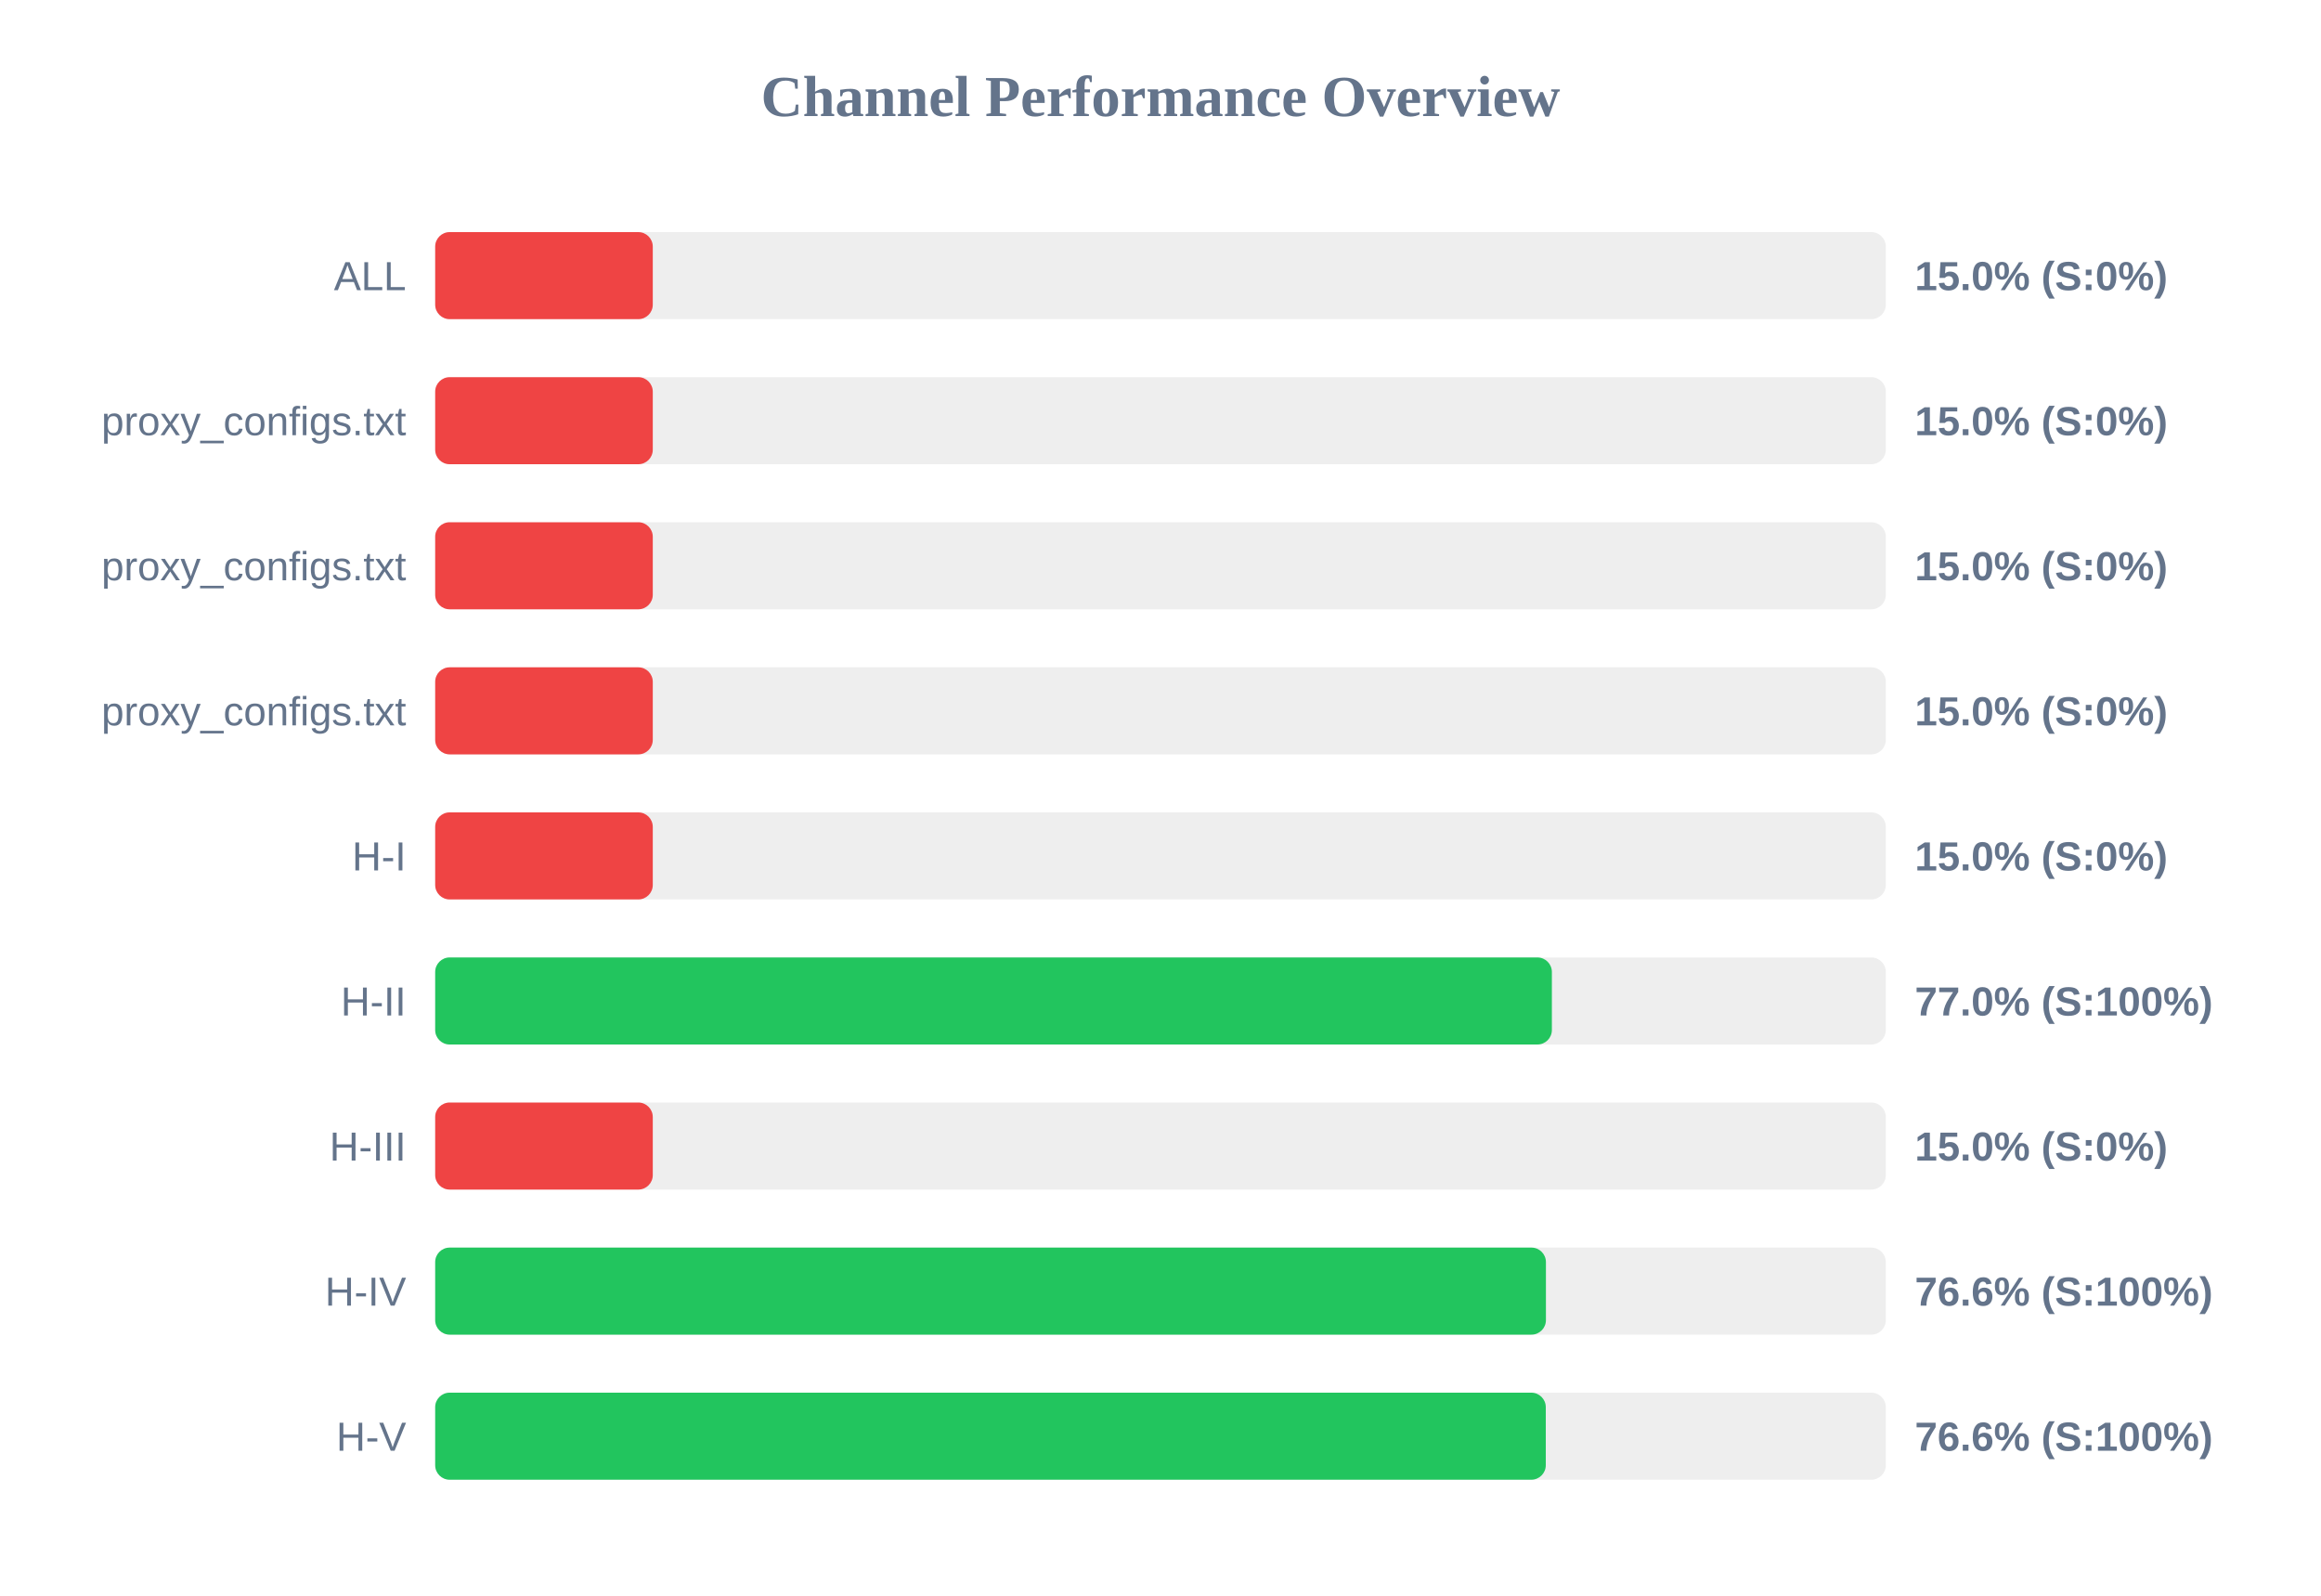
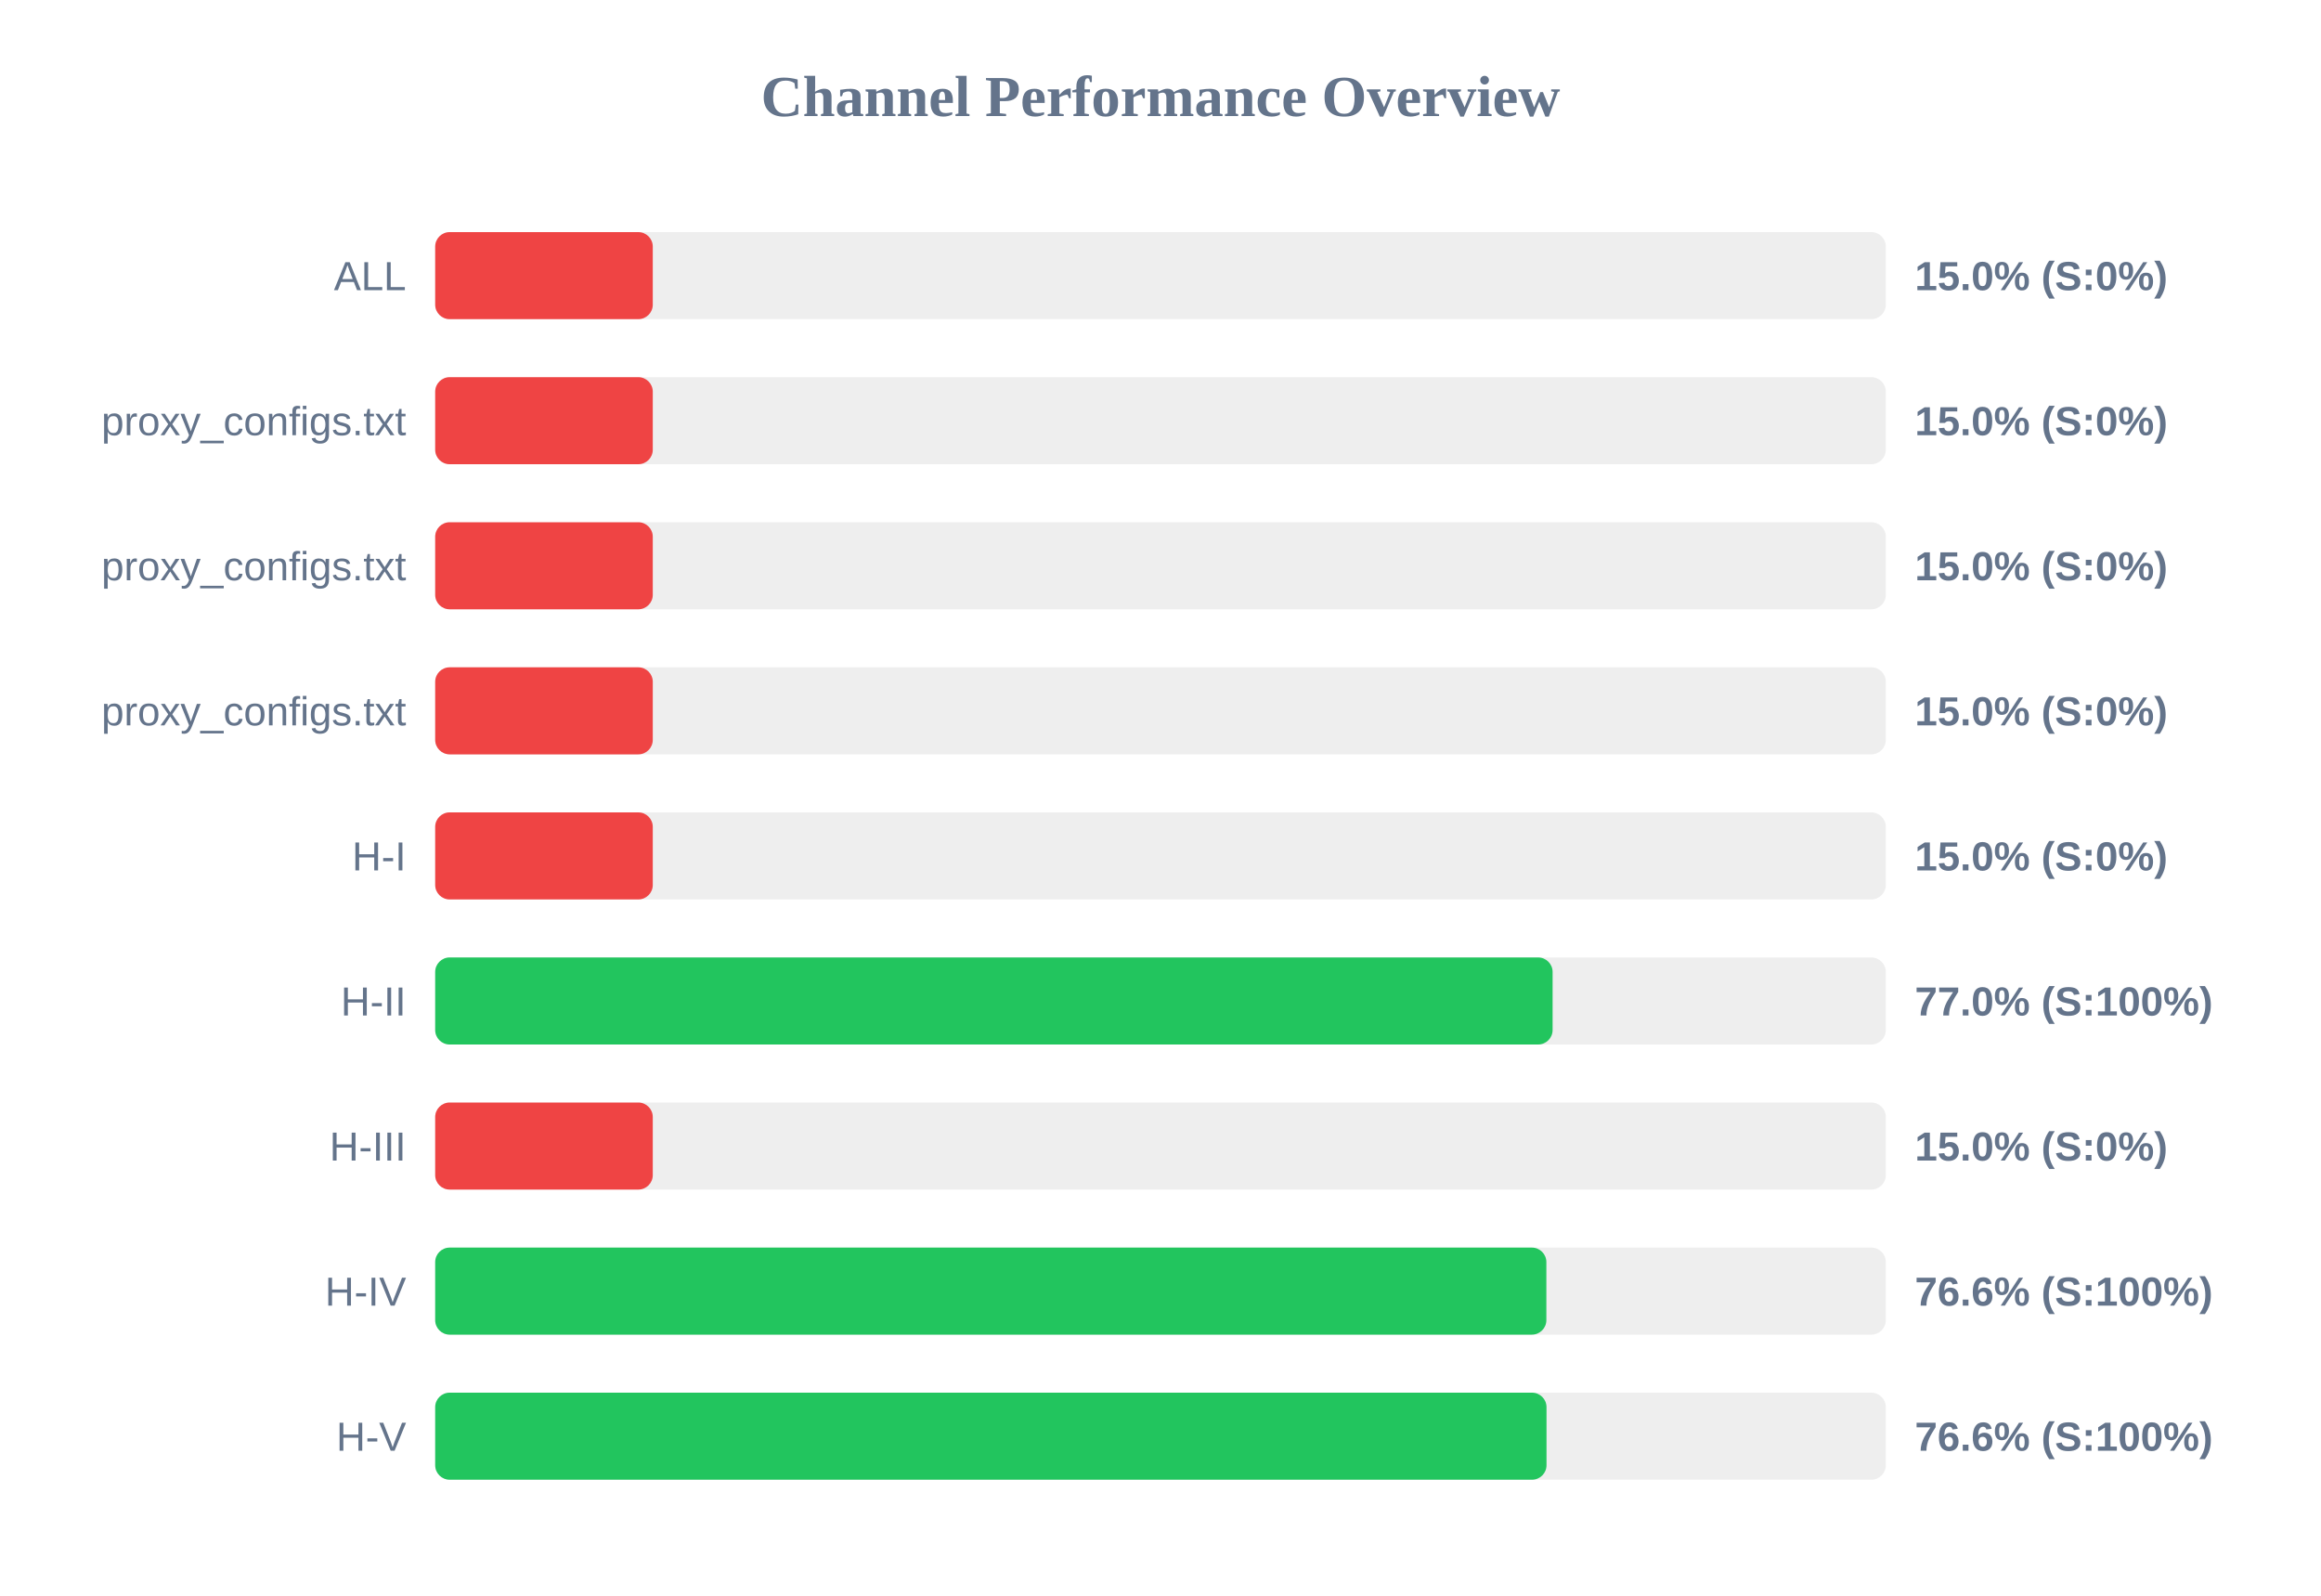
<svg xmlns="http://www.w3.org/2000/svg" width="800" height="550" version="1.1">
  <style>
        .row { font: 14px Arial; fill: #64748b; }
        .score { font: bold 14px Arial; fill: #64748b; }
    </style>
  <text x="400" y="40" text-anchor="middle" font-size="20px" font-weight="bold" fill="#64748b">Channel Performance Overview</text>
  <rect x="150" y="80" width="500" height="30" fill="#eee" rx="5" />
  <rect x="150" y="80" width="75.0" height="30" fill="#ef4444" rx="5" />
  <text x="140" y="100" text-anchor="end" class="row">ALL</text>
  <text x="660" y="100" text-anchor="start" class="score">15.0% (S:0%)</text>
  <rect x="150" y="130" width="500" height="30" fill="#eee" rx="5" />
  <rect x="150" y="130" width="75.0" height="30" fill="#ef4444" rx="5" />
  <text x="140" y="150" text-anchor="end" class="row">proxy_configs.txt</text>
  <text x="660" y="150" text-anchor="start" class="score">15.0% (S:0%)</text>
  <rect x="150" y="180" width="500" height="30" fill="#eee" rx="5" />
  <rect x="150" y="180" width="75.0" height="30" fill="#ef4444" rx="5" />
  <text x="140" y="200" text-anchor="end" class="row">proxy_configs.txt</text>
  <text x="660" y="200" text-anchor="start" class="score">15.0% (S:0%)</text>
  <rect x="150" y="230" width="500" height="30" fill="#eee" rx="5" />
  <rect x="150" y="230" width="75.0" height="30" fill="#ef4444" rx="5" />
  <text x="140" y="250" text-anchor="end" class="row">proxy_configs.txt</text>
  <text x="660" y="250" text-anchor="start" class="score">15.0% (S:0%)</text>
  <rect x="150" y="280" width="500" height="30" fill="#eee" rx="5" />
  <rect x="150" y="280" width="75.0" height="30" fill="#ef4444" rx="5" />
  <text x="140" y="300" text-anchor="end" class="row">H-I</text>
  <text x="660" y="300" text-anchor="start" class="score">15.0% (S:0%)</text>
  <rect x="150" y="330" width="500" height="30" fill="#eee" rx="5" />
-   <rect x="150" y="330" width="384.9" height="30" fill="#22c55e" rx="5" />
+   <rect x="150" y="330" width="385.15" height="30" fill="#22c55e" rx="5" />
  <text x="140" y="350" text-anchor="end" class="row">H-II</text>
  <text x="660" y="350" text-anchor="start" class="score">77.0% (S:100%)</text>
  <rect x="150" y="380" width="500" height="30" fill="#eee" rx="5" />
  <rect x="150" y="380" width="75.0" height="30" fill="#ef4444" rx="5" />
  <text x="140" y="400" text-anchor="end" class="row">H-III</text>
  <text x="660" y="400" text-anchor="start" class="score">15.0% (S:0%)</text>
  <rect x="150" y="430" width="500" height="30" fill="#eee" rx="5" />
-   <rect x="150" y="430" width="382.85" height="30" fill="#22c55e" rx="5" />
+   <rect x="150" y="430" width="383.0" height="30" fill="#22c55e" rx="5" />
  <text x="140" y="450" text-anchor="end" class="row">H-IV</text>
  <text x="660" y="450" text-anchor="start" class="score">76.6% (S:100%)</text>
  <rect x="150" y="480" width="500" height="30" fill="#eee" rx="5" />
-   <rect x="150" y="480" width="382.8" height="30" fill="#22c55e" rx="5" />
+   <rect x="150" y="480" width="383.05" height="30" fill="#22c55e" rx="5" />
  <text x="140" y="500" text-anchor="end" class="row">H-V</text>
  <text x="660" y="500" text-anchor="start" class="score">76.6% (S:100%)</text>
</svg>
